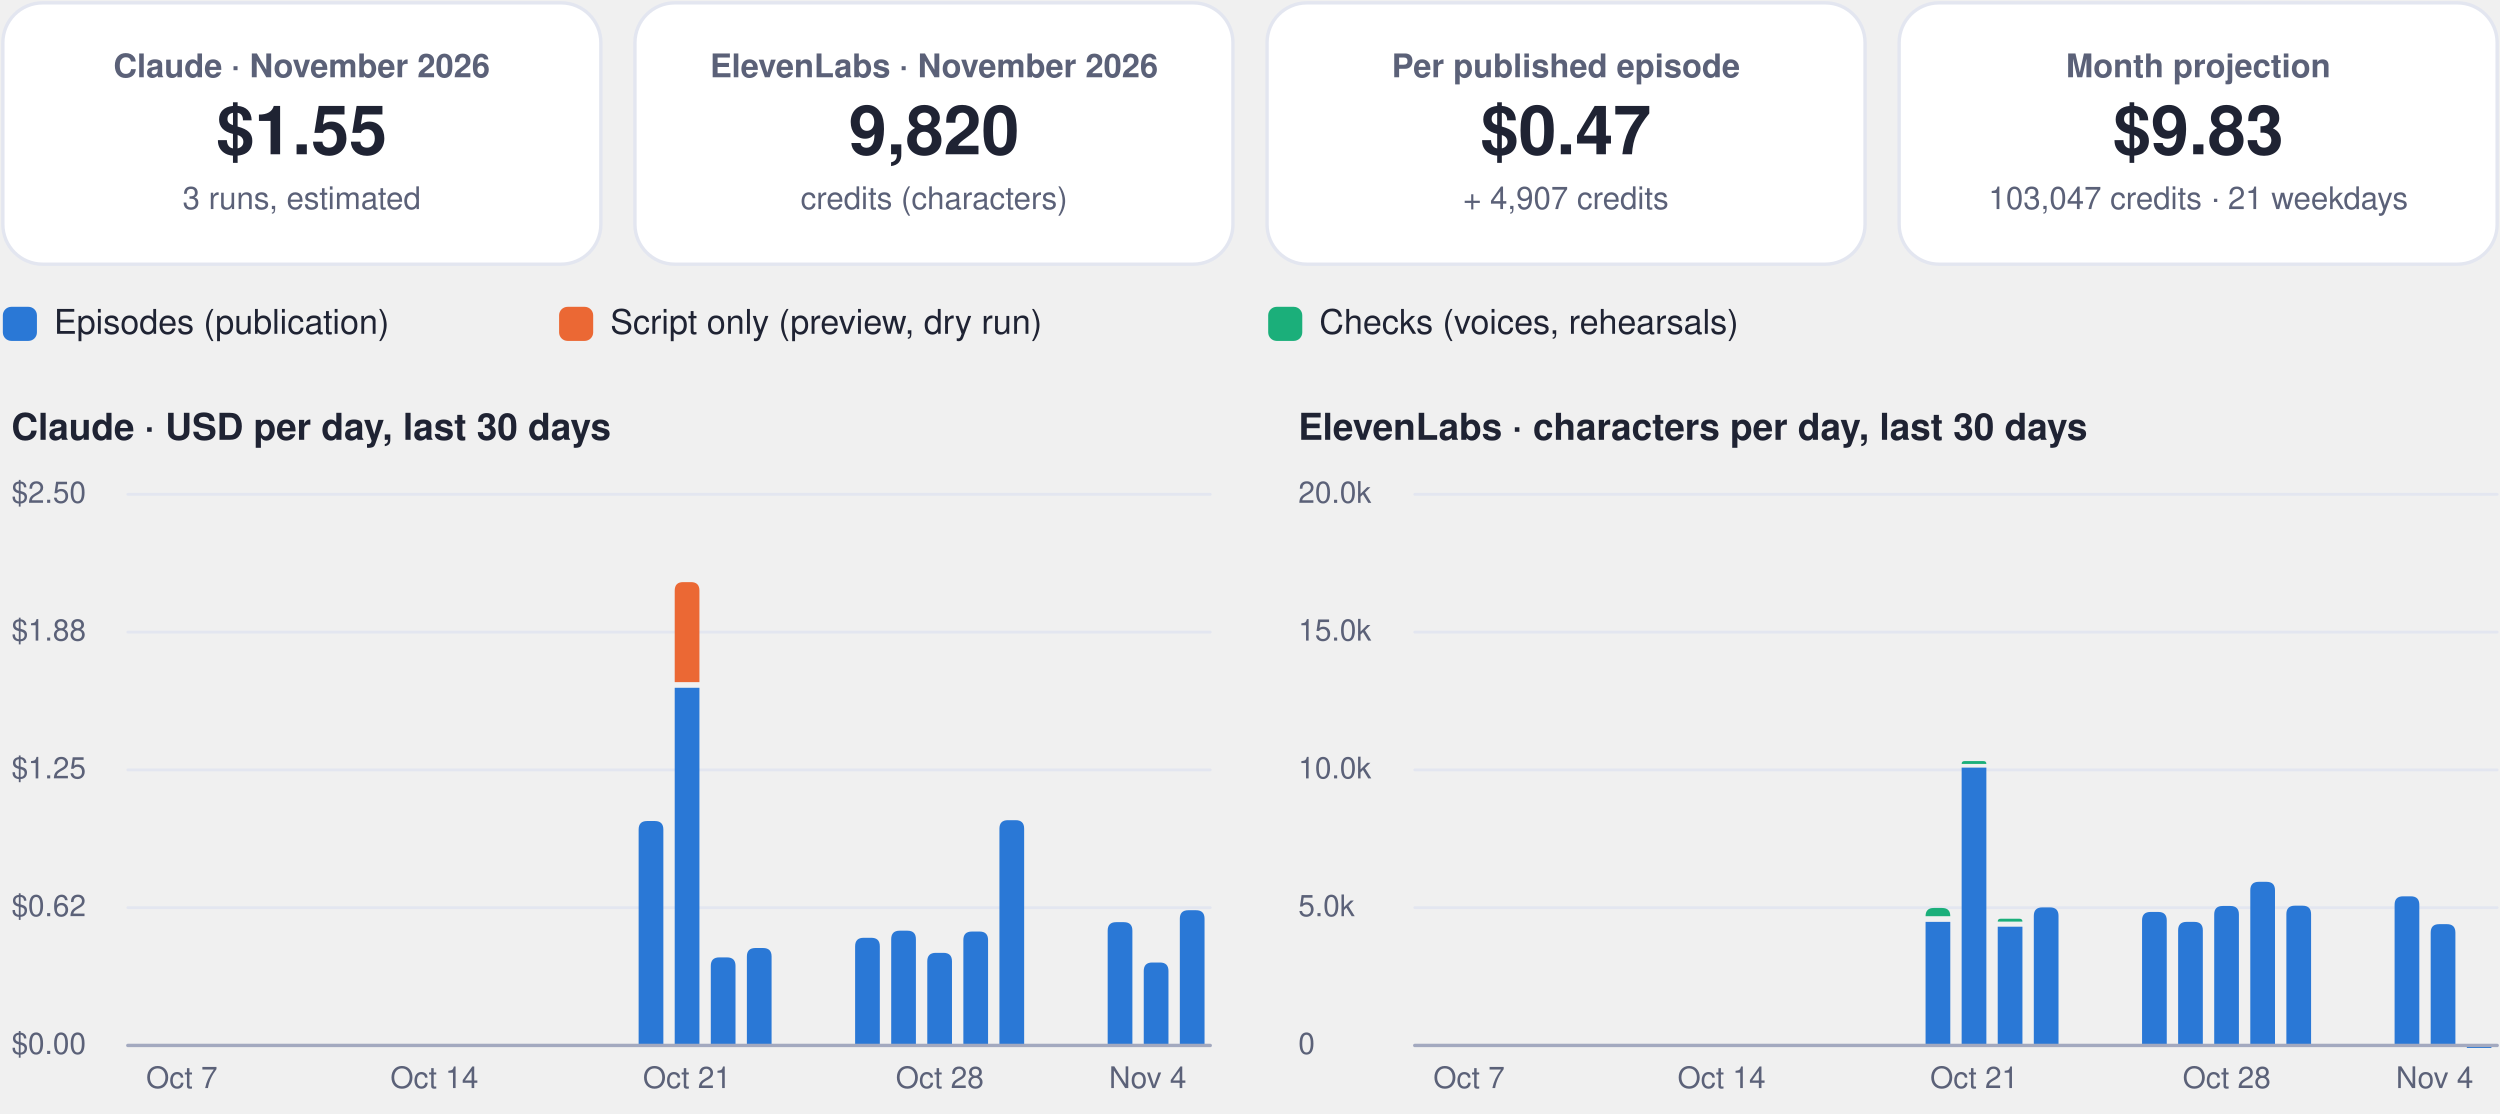
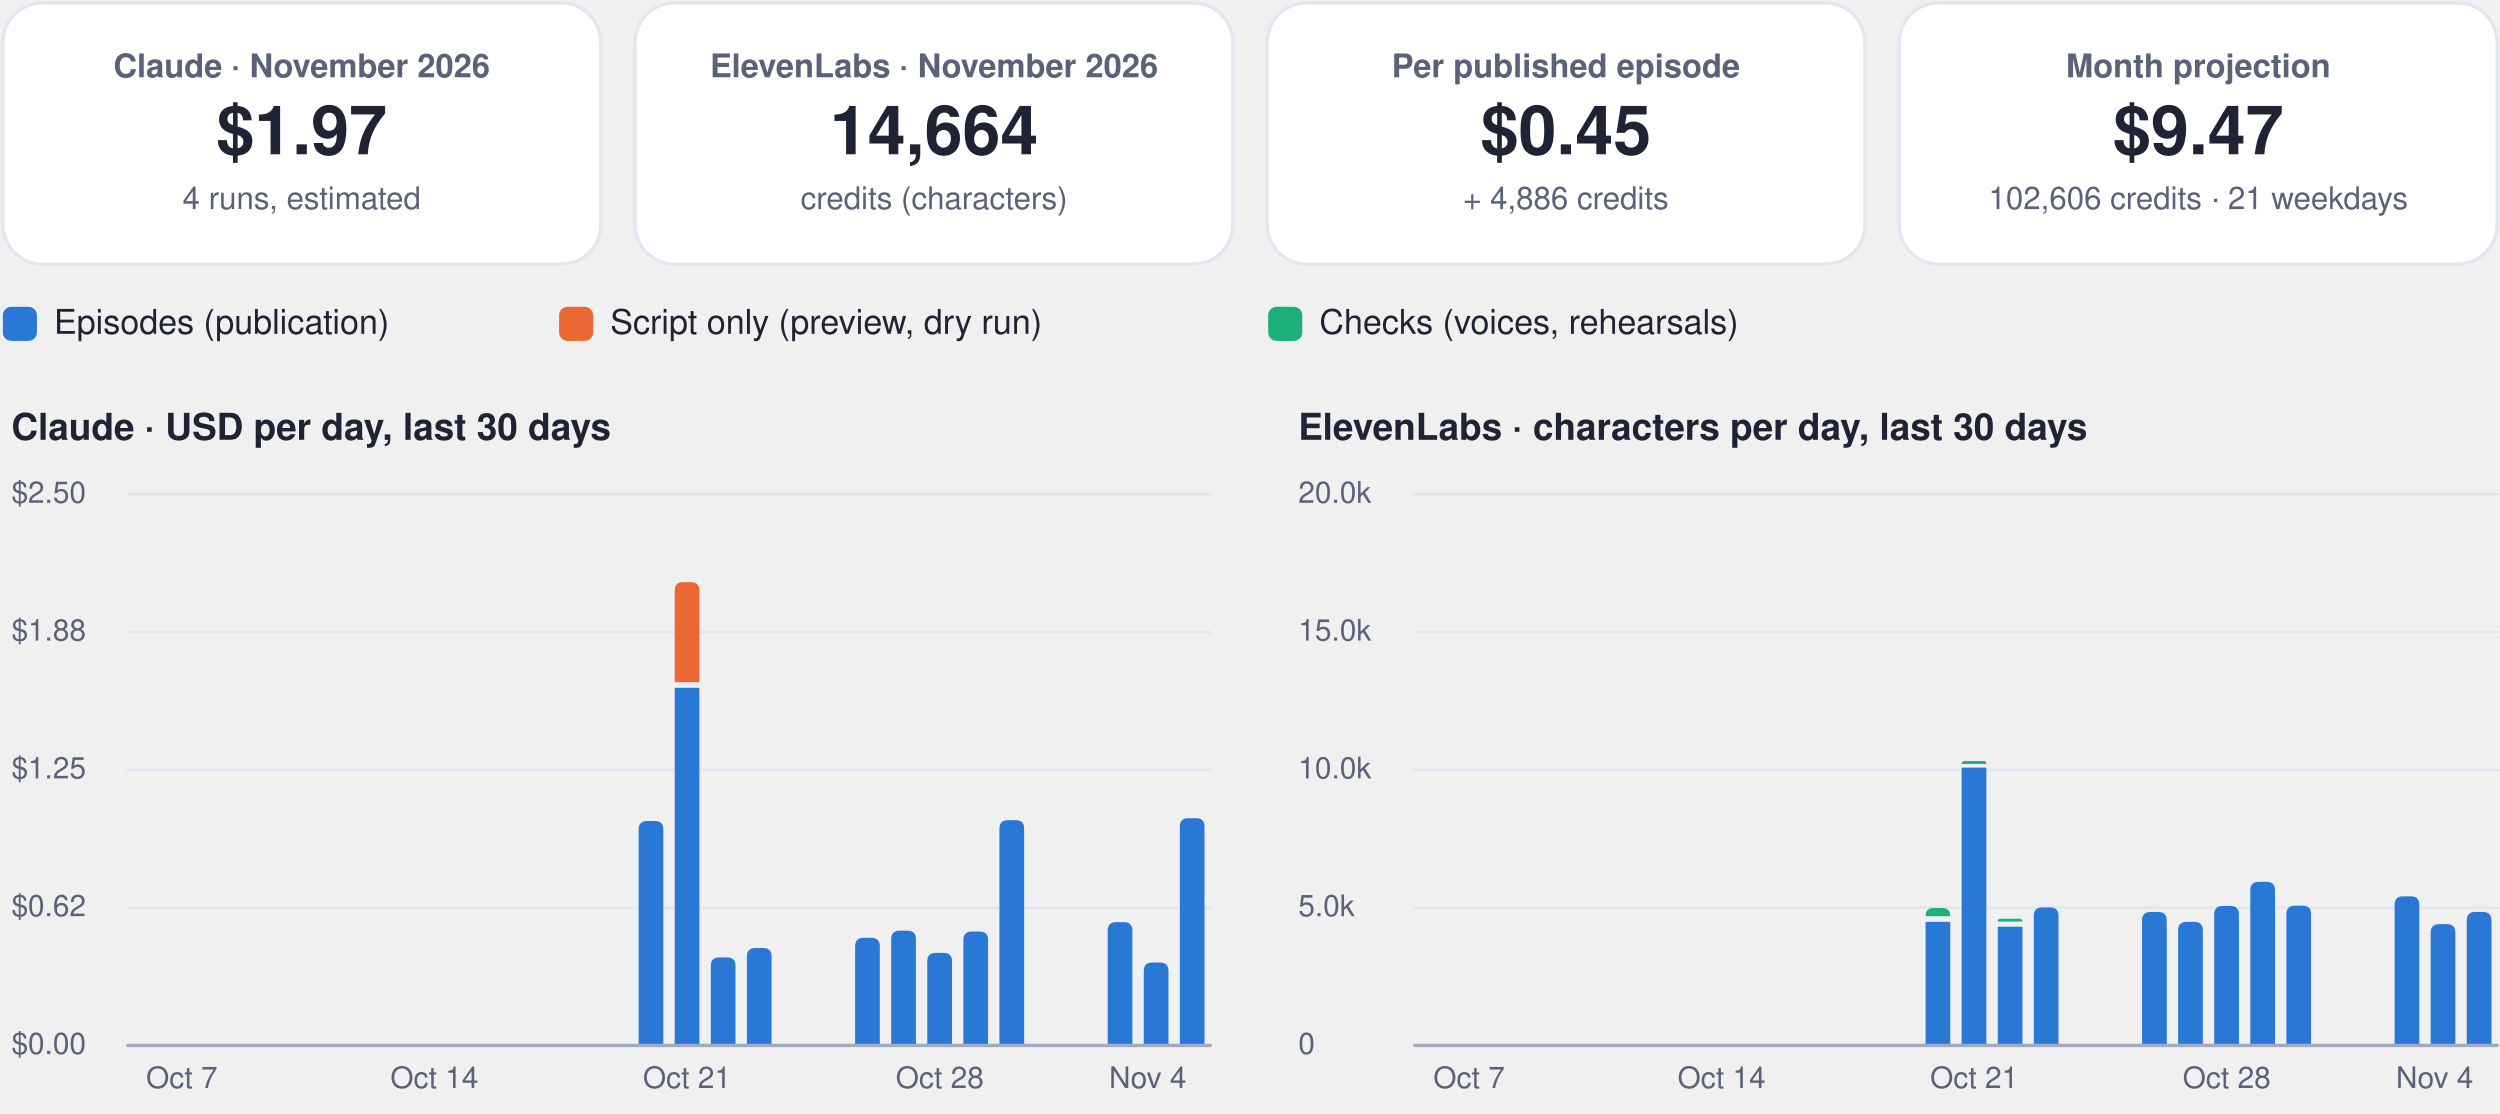
<svg xmlns="http://www.w3.org/2000/svg" viewBox="0 0 880 392" width="880" height="392" role="img" aria-label="FinOps dashboard, November 2026">
  <rect x="1.0" y="1.0" width="210.5" height="92.0" rx="14" fill="#ffffff" stroke="#e3e6f0" stroke-width="1.2" />
  <g class="box">
    <rect x="5.0" y="10.0" width="202.5" height="74.0" rx="12" fill="none" stroke="none" stroke-width="1.2" class="frame" />
    <text x="106.2" y="27.2" font-family="-apple-system, BlinkMacSystemFont, 'Segoe UI', Helvetica, Arial, sans-serif" font-size="11.5" font-weight="600" fill="#5b6178" text-anchor="middle">Claude · November 2026</text>
-     <text x="106.2" y="54.3" font-family="-apple-system, BlinkMacSystemFont, 'Segoe UI', Helvetica, Arial, sans-serif" font-size="24" font-weight="750" fill="#1f2333" text-anchor="middle">$1.55</text>
-     <text x="106.2" y="73.6" font-family="-apple-system, BlinkMacSystemFont, 'Segoe UI', Helvetica, Arial, sans-serif" font-size="11" font-weight="400" fill="#5b6178" text-anchor="middle">3 runs, estimated</text>
+     <text x="106.2" y="54.3" font-family="-apple-system, BlinkMacSystemFont, 'Segoe UI', Helvetica, Arial, sans-serif" font-size="24" font-weight="750" fill="#1f2333" text-anchor="middle">$1.97</text>
+     <text x="106.2" y="73.6" font-family="-apple-system, BlinkMacSystemFont, 'Segoe UI', Helvetica, Arial, sans-serif" font-size="11" font-weight="400" fill="#5b6178" text-anchor="middle">4 runs, estimated</text>
  </g>
  <rect x="223.5" y="1.0" width="210.5" height="92.0" rx="14" fill="#ffffff" stroke="#e3e6f0" stroke-width="1.2" />
  <g class="box">
    <rect x="227.5" y="10.0" width="202.5" height="74.0" rx="12" fill="none" stroke="none" stroke-width="1.2" class="frame" />
    <text x="328.8" y="27.2" font-family="-apple-system, BlinkMacSystemFont, 'Segoe UI', Helvetica, Arial, sans-serif" font-size="11.5" font-weight="600" fill="#5b6178" text-anchor="middle">ElevenLabs · November 2026</text>
-     <text x="328.8" y="54.3" font-family="-apple-system, BlinkMacSystemFont, 'Segoe UI', Helvetica, Arial, sans-serif" font-size="24" font-weight="750" fill="#1f2333" text-anchor="middle">9,820</text>
+     <text x="328.8" y="54.3" font-family="-apple-system, BlinkMacSystemFont, 'Segoe UI', Helvetica, Arial, sans-serif" font-size="24" font-weight="750" fill="#1f2333" text-anchor="middle">14,664</text>
    <text x="328.8" y="73.6" font-family="-apple-system, BlinkMacSystemFont, 'Segoe UI', Helvetica, Arial, sans-serif" font-size="11" font-weight="400" fill="#5b6178" text-anchor="middle">credits (characters)</text>
  </g>
  <rect x="446.0" y="1.0" width="210.5" height="92.0" rx="14" fill="#ffffff" stroke="#e3e6f0" stroke-width="1.2" />
  <g class="box">
    <rect x="450.0" y="10.0" width="202.5" height="74.0" rx="12" fill="none" stroke="none" stroke-width="1.2" class="frame" />
    <text x="551.2" y="27.2" font-family="-apple-system, BlinkMacSystemFont, 'Segoe UI', Helvetica, Arial, sans-serif" font-size="11.5" font-weight="600" fill="#5b6178" text-anchor="middle">Per published episode</text>
-     <text x="551.2" y="54.3" font-family="-apple-system, BlinkMacSystemFont, 'Segoe UI', Helvetica, Arial, sans-serif" font-size="24" font-weight="750" fill="#1f2333" text-anchor="middle">$0.47</text>
-     <text x="551.2" y="73.6" font-family="-apple-system, BlinkMacSystemFont, 'Segoe UI', Helvetica, Arial, sans-serif" font-size="11" font-weight="400" fill="#5b6178" text-anchor="middle">+ 4,907 credits</text>
+     <text x="551.2" y="54.3" font-family="-apple-system, BlinkMacSystemFont, 'Segoe UI', Helvetica, Arial, sans-serif" font-size="24" font-weight="750" fill="#1f2333" text-anchor="middle">$0.45</text>
+     <text x="551.2" y="73.6" font-family="-apple-system, BlinkMacSystemFont, 'Segoe UI', Helvetica, Arial, sans-serif" font-size="11" font-weight="400" fill="#5b6178" text-anchor="middle">+ 4,886 credits</text>
  </g>
  <rect x="668.5" y="1.0" width="210.5" height="92.0" rx="14" fill="#ffffff" stroke="#e3e6f0" stroke-width="1.2" />
  <g class="box">
    <rect x="672.5" y="10.0" width="202.5" height="74.0" rx="12" fill="none" stroke="none" stroke-width="1.2" class="frame" />
    <text x="773.8" y="27.2" font-family="-apple-system, BlinkMacSystemFont, 'Segoe UI', Helvetica, Arial, sans-serif" font-size="11.5" font-weight="600" fill="#5b6178" text-anchor="middle">Month projection</text>
-     <text x="773.8" y="54.3" font-family="-apple-system, BlinkMacSystemFont, 'Segoe UI', Helvetica, Arial, sans-serif" font-size="24" font-weight="750" fill="#1f2333" text-anchor="middle">$9.83</text>
-     <text x="773.8" y="73.6" font-family="-apple-system, BlinkMacSystemFont, 'Segoe UI', Helvetica, Arial, sans-serif" font-size="11" font-weight="400" fill="#5b6178" text-anchor="middle">103,047 credits · 21 weekdays</text>
+     <text x="773.8" y="54.3" font-family="-apple-system, BlinkMacSystemFont, 'Segoe UI', Helvetica, Arial, sans-serif" font-size="24" font-weight="750" fill="#1f2333" text-anchor="middle">$9.47</text>
+     <text x="773.8" y="73.6" font-family="-apple-system, BlinkMacSystemFont, 'Segoe UI', Helvetica, Arial, sans-serif" font-size="11" font-weight="400" fill="#5b6178" text-anchor="middle">102,606 credits · 21 weekdays</text>
  </g>
  <rect x="1.0" y="108.0" width="12.0" height="12.0" rx="3" fill="#2a78d6" stroke="none" stroke-width="1.2" />
  <g class="box">
    <rect x="17.0" y="105.0" width="161.8" height="18.0" rx="12" fill="none" stroke="none" stroke-width="1.2" class="frame" />
    <text x="19.0" y="117.5" font-family="-apple-system, BlinkMacSystemFont, 'Segoe UI', Helvetica, Arial, sans-serif" font-size="12" font-weight="500" fill="#1f2333" text-anchor="start">Episodes (publication)</text>
  </g>
  <rect x="196.8" y="108.0" width="12.0" height="12.0" rx="3" fill="#eb6834" stroke="none" stroke-width="1.2" />
  <g class="box">
    <rect x="212.8" y="105.0" width="215.6" height="18.0" rx="12" fill="none" stroke="none" stroke-width="1.2" class="frame" />
    <text x="214.8" y="117.5" font-family="-apple-system, BlinkMacSystemFont, 'Segoe UI', Helvetica, Arial, sans-serif" font-size="12" font-weight="500" fill="#1f2333" text-anchor="start">Script only (preview, dry run)</text>
  </g>
  <rect x="446.4" y="108.0" width="12.0" height="12.0" rx="3" fill="#1baf7a" stroke="none" stroke-width="1.2" />
  <g class="box">
    <rect x="462.4" y="105.0" width="195.4" height="18.0" rx="12" fill="none" stroke="none" stroke-width="1.2" class="frame" />
    <text x="464.4" y="117.5" font-family="-apple-system, BlinkMacSystemFont, 'Segoe UI', Helvetica, Arial, sans-serif" font-size="12" font-weight="500" fill="#1f2333" text-anchor="start">Checks (voices, rehearsals)</text>
  </g>
  <g class="box">
    <rect x="1.0" y="140.0" width="425.0" height="22.0" rx="12" fill="none" stroke="none" stroke-width="1.2" class="frame" />
    <text x="4.0" y="154.8" font-family="-apple-system, BlinkMacSystemFont, 'Segoe UI', Helvetica, Arial, sans-serif" font-size="13" font-weight="700" fill="#1f2333" text-anchor="start">Claude · USD per day, last 30 days</text>
  </g>
  <path d="M45,368.0 L426.0,368.0" fill="none" stroke="#e3e6f0" stroke-width="1" stroke-linecap="round" stroke-linejoin="round" />
  <g class="box">
    <rect x="1.0" y="360.0" width="42.0" height="16.0" rx="12" fill="none" stroke="none" stroke-width="1.2" class="frame" />
    <text x="4.0" y="371.0" font-family="-apple-system, BlinkMacSystemFont, 'Segoe UI', Helvetica, Arial, sans-serif" font-size="10.5" font-weight="500" fill="#5b6178" text-anchor="start">$0.00</text>
  </g>
  <path d="M45,319.5 L426.0,319.5" fill="none" stroke="#e3e6f0" stroke-width="1" stroke-linecap="round" stroke-linejoin="round" />
  <g class="box">
    <rect x="1.0" y="311.5" width="42.0" height="16.0" rx="12" fill="none" stroke="none" stroke-width="1.2" class="frame" />
    <text x="4.0" y="322.5" font-family="-apple-system, BlinkMacSystemFont, 'Segoe UI', Helvetica, Arial, sans-serif" font-size="10.5" font-weight="500" fill="#5b6178" text-anchor="start">$0.62</text>
  </g>
  <path d="M45,271.0 L426.0,271.0" fill="none" stroke="#e3e6f0" stroke-width="1" stroke-linecap="round" stroke-linejoin="round" />
  <g class="box">
    <rect x="1.0" y="263.0" width="42.0" height="16.0" rx="12" fill="none" stroke="none" stroke-width="1.2" class="frame" />
    <text x="4.0" y="274.0" font-family="-apple-system, BlinkMacSystemFont, 'Segoe UI', Helvetica, Arial, sans-serif" font-size="10.5" font-weight="500" fill="#5b6178" text-anchor="start">$1.25</text>
  </g>
  <path d="M45,222.5 L426.0,222.5" fill="none" stroke="#e3e6f0" stroke-width="1" stroke-linecap="round" stroke-linejoin="round" />
  <g class="box">
    <rect x="1.0" y="214.5" width="42.0" height="16.0" rx="12" fill="none" stroke="none" stroke-width="1.2" class="frame" />
    <text x="4.0" y="225.5" font-family="-apple-system, BlinkMacSystemFont, 'Segoe UI', Helvetica, Arial, sans-serif" font-size="10.5" font-weight="500" fill="#5b6178" text-anchor="start">$1.88</text>
  </g>
  <path d="M45,174.0 L426.0,174.0" fill="none" stroke="#e3e6f0" stroke-width="1" stroke-linecap="round" stroke-linejoin="round" />
  <g class="box">
    <rect x="1.0" y="166.0" width="42.0" height="16.0" rx="12" fill="none" stroke="none" stroke-width="1.2" class="frame" />
    <text x="4.0" y="177.0" font-family="-apple-system, BlinkMacSystemFont, 'Segoe UI', Helvetica, Arial, sans-serif" font-size="10.5" font-weight="500" fill="#5b6178" text-anchor="start">$2.50</text>
  </g>
  <g class="box">
    <rect x="42.0" y="372.0" width="44.0" height="16.0" rx="12" fill="none" stroke="none" stroke-width="1.2" class="frame" />
    <text x="64.0" y="383.0" font-family="-apple-system, BlinkMacSystemFont, 'Segoe UI', Helvetica, Arial, sans-serif" font-size="10.5" font-weight="500" fill="#5b6178" text-anchor="middle">Oct 7</text>
  </g>
  <g class="box">
    <rect x="130.9" y="372.0" width="44.0" height="16.0" rx="12" fill="none" stroke="none" stroke-width="1.2" class="frame" />
    <text x="152.9" y="383.0" font-family="-apple-system, BlinkMacSystemFont, 'Segoe UI', Helvetica, Arial, sans-serif" font-size="10.5" font-weight="500" fill="#5b6178" text-anchor="middle">Oct 14</text>
  </g>
  <path d="M224.8,368.0 L224.8,292.0 Q224.8,289.0 227.8,289.0 L230.5,289.0 Q233.5,289.0 233.5,292.0 L233.5,368.0 Z" fill="#2a78d6" />
  <path d="M237.5,242.1 h8.7 v125.9 h-8.7 Z" fill="#2a78d6" />
  <path d="M237.5,240.1 L237.5,207.9 Q237.5,204.9 240.5,204.9 L243.2,204.9 Q246.2,204.9 246.2,207.9 L246.2,240.1 Z" fill="#eb6834" />
  <g class="box">
    <rect x="219.8" y="372.0" width="44.0" height="16.0" rx="12" fill="none" stroke="none" stroke-width="1.2" class="frame" />
    <text x="241.8" y="383.0" font-family="-apple-system, BlinkMacSystemFont, 'Segoe UI', Helvetica, Arial, sans-serif" font-size="10.5" font-weight="500" fill="#5b6178" text-anchor="middle">Oct 21</text>
  </g>
  <path d="M250.2,368.0 L250.2,340.0 Q250.2,337.0 253.2,337.0 L255.9,337.0 Q258.9,337.0 258.9,340.0 L258.9,368.0 Z" fill="#2a78d6" />
  <path d="M262.9,368.0 L262.9,336.7 Q262.9,333.7 265.9,333.7 L268.6,333.7 Q271.6,333.7 271.6,336.7 L271.6,368.0 Z" fill="#2a78d6" />
  <path d="M301.0,368.0 L301.0,333.1 Q301.0,330.1 304.0,330.1 L306.7,330.1 Q309.7,330.1 309.7,333.1 L309.7,368.0 Z" fill="#2a78d6" />
  <path d="M313.7,368.0 L313.7,330.6 Q313.7,327.6 316.7,327.6 L319.4,327.6 Q322.4,327.6 322.4,330.6 L322.4,368.0 Z" fill="#2a78d6" />
  <path d="M326.4,368.0 L326.4,338.4 Q326.4,335.4 329.4,335.4 L332.1,335.4 Q335.1,335.4 335.1,338.4 L335.1,368.0 Z" fill="#2a78d6" />
  <g class="box">
    <rect x="308.8" y="372.0" width="44.0" height="16.0" rx="12" fill="none" stroke="none" stroke-width="1.2" class="frame" />
    <text x="330.8" y="383.0" font-family="-apple-system, BlinkMacSystemFont, 'Segoe UI', Helvetica, Arial, sans-serif" font-size="10.5" font-weight="500" fill="#5b6178" text-anchor="middle">Oct 28</text>
  </g>
  <path d="M339.1,368.0 L339.1,330.9 Q339.1,327.9 342.1,327.9 L344.8,327.9 Q347.8,327.9 347.8,330.9 L347.8,368.0 Z" fill="#2a78d6" />
  <path d="M351.8,368.0 L351.8,291.7 Q351.8,288.7 354.8,288.7 L357.5,288.7 Q360.5,288.7 360.5,291.7 L360.5,368.0 Z" fill="#2a78d6" />
  <path d="M389.9,368.0 L389.9,327.6 Q389.9,324.6 392.9,324.6 L395.6,324.6 Q398.6,324.6 398.6,327.6 L398.6,368.0 Z" fill="#2a78d6" />
  <path d="M402.6,368.0 L402.6,341.8 Q402.6,338.8 405.6,338.8 L408.3,338.8 Q411.3,338.8 411.3,341.8 L411.3,368.0 Z" fill="#2a78d6" />
-   <path d="M415.3,368.0 L415.3,323.4 Q415.3,320.4 418.3,320.4 L421.0,320.4 Q424.0,320.4 424.0,323.4 L424.0,368.0 Z" fill="#2a78d6" />
+   <path d="M415.3,368.0 L415.3,291.0 Q415.3,288.0 418.3,288.0 L421.0,288.0 Q424.0,288.0 424.0,291.0 L424.0,368.0 Z" fill="#2a78d6" />
  <g class="box">
    <rect x="382.0" y="372.0" width="44.0" height="16.0" rx="12" fill="none" stroke="none" stroke-width="1.2" class="frame" />
    <text x="404.0" y="383.0" font-family="-apple-system, BlinkMacSystemFont, 'Segoe UI', Helvetica, Arial, sans-serif" font-size="10.5" font-weight="500" fill="#5b6178" text-anchor="middle">Nov 4</text>
  </g>
  <path d="M45,368 L426.0,368" fill="none" stroke="#a3a9bf" stroke-width="1.2" stroke-linecap="round" stroke-linejoin="round" />
  <g class="box">
    <rect x="454.0" y="140.0" width="425.0" height="22.0" rx="12" fill="none" stroke="none" stroke-width="1.2" class="frame" />
    <text x="457.0" y="154.8" font-family="-apple-system, BlinkMacSystemFont, 'Segoe UI', Helvetica, Arial, sans-serif" font-size="13" font-weight="700" fill="#1f2333" text-anchor="start">ElevenLabs · characters per day, last 30 days</text>
  </g>
  <path d="M498.0,368.0 L879.0,368.0" fill="none" stroke="#e3e6f0" stroke-width="1" stroke-linecap="round" stroke-linejoin="round" />
  <g class="box">
    <rect x="454.0" y="360.0" width="42.0" height="16.0" rx="12" fill="none" stroke="none" stroke-width="1.2" class="frame" />
    <text x="457.0" y="371.0" font-family="-apple-system, BlinkMacSystemFont, 'Segoe UI', Helvetica, Arial, sans-serif" font-size="10.5" font-weight="500" fill="#5b6178" text-anchor="start">0</text>
  </g>
  <path d="M498.0,319.5 L879.0,319.5" fill="none" stroke="#e3e6f0" stroke-width="1" stroke-linecap="round" stroke-linejoin="round" />
  <g class="box">
    <rect x="454.0" y="311.5" width="42.0" height="16.0" rx="12" fill="none" stroke="none" stroke-width="1.2" class="frame" />
    <text x="457.0" y="322.5" font-family="-apple-system, BlinkMacSystemFont, 'Segoe UI', Helvetica, Arial, sans-serif" font-size="10.5" font-weight="500" fill="#5b6178" text-anchor="start">5.0k</text>
  </g>
  <path d="M498.0,271.0 L879.0,271.0" fill="none" stroke="#e3e6f0" stroke-width="1" stroke-linecap="round" stroke-linejoin="round" />
  <g class="box">
    <rect x="454.0" y="263.0" width="42.0" height="16.0" rx="12" fill="none" stroke="none" stroke-width="1.2" class="frame" />
    <text x="457.0" y="274.0" font-family="-apple-system, BlinkMacSystemFont, 'Segoe UI', Helvetica, Arial, sans-serif" font-size="10.5" font-weight="500" fill="#5b6178" text-anchor="start">10.0k</text>
  </g>
  <path d="M498.0,222.5 L879.0,222.5" fill="none" stroke="#e3e6f0" stroke-width="1" stroke-linecap="round" stroke-linejoin="round" />
  <g class="box">
    <rect x="454.0" y="214.5" width="42.0" height="16.0" rx="12" fill="none" stroke="none" stroke-width="1.2" class="frame" />
    <text x="457.0" y="225.5" font-family="-apple-system, BlinkMacSystemFont, 'Segoe UI', Helvetica, Arial, sans-serif" font-size="10.5" font-weight="500" fill="#5b6178" text-anchor="start">15.0k</text>
  </g>
  <path d="M498.0,174.0 L879.0,174.0" fill="none" stroke="#e3e6f0" stroke-width="1" stroke-linecap="round" stroke-linejoin="round" />
  <g class="box">
    <rect x="454.0" y="166.0" width="42.0" height="16.0" rx="12" fill="none" stroke="none" stroke-width="1.2" class="frame" />
    <text x="457.0" y="177.0" font-family="-apple-system, BlinkMacSystemFont, 'Segoe UI', Helvetica, Arial, sans-serif" font-size="10.5" font-weight="500" fill="#5b6178" text-anchor="start">20.0k</text>
  </g>
  <g class="box">
    <rect x="495.1" y="372.0" width="44.0" height="16.0" rx="12" fill="none" stroke="none" stroke-width="1.2" class="frame" />
    <text x="517.1" y="383.0" font-family="-apple-system, BlinkMacSystemFont, 'Segoe UI', Helvetica, Arial, sans-serif" font-size="10.5" font-weight="500" fill="#5b6178" text-anchor="middle">Oct 7</text>
  </g>
  <g class="box">
    <rect x="584.0" y="372.0" width="44.0" height="16.0" rx="12" fill="none" stroke="none" stroke-width="1.2" class="frame" />
    <text x="606.0" y="383.0" font-family="-apple-system, BlinkMacSystemFont, 'Segoe UI', Helvetica, Arial, sans-serif" font-size="10.5" font-weight="500" fill="#5b6178" text-anchor="middle">Oct 14</text>
  </g>
  <path d="M677.8,324.5 h8.7 v43.5 h-8.7 Z" fill="#2a78d6" />
  <path d="M677.8,322.5 L677.8,322.5 Q677.8,319.6 680.7,319.6 L683.6,319.6 Q686.5,319.6 686.5,322.5 L686.5,322.5 Z" fill="#1baf7a" />
  <path d="M690.5,270.2 h8.7 v97.8 h-8.7 Z" fill="#2a78d6" />
  <path d="M690.5,268.9 L690.5,268.9 Q690.5,267.9 691.5,267.9 L698.2,267.9 Q699.2,267.9 699.2,268.9 L699.2,268.9 Z" fill="#1baf7a" />
  <g class="box">
    <rect x="672.9" y="372.0" width="44.0" height="16.0" rx="12" fill="none" stroke="none" stroke-width="1.2" class="frame" />
    <text x="694.9" y="383.0" font-family="-apple-system, BlinkMacSystemFont, 'Segoe UI', Helvetica, Arial, sans-serif" font-size="10.5" font-weight="500" fill="#5b6178" text-anchor="middle">Oct 21</text>
  </g>
  <path d="M703.2,326.2 h8.7 v41.8 h-8.7 Z" fill="#2a78d6" />
  <path d="M703.2,324.4 L703.2,324.4 Q703.2,323.4 704.2,323.4 L710.9,323.4 Q711.9,323.4 711.9,324.4 L711.9,324.4 Z" fill="#1baf7a" />
  <path d="M715.9,368.0 L715.9,322.4 Q715.9,319.4 718.9,319.4 L721.6,319.4 Q724.6,319.4 724.6,322.4 L724.6,368.0 Z" fill="#2a78d6" />
  <path d="M754.0,368.0 L754.0,324.0 Q754.0,321.0 757.0,321.0 L759.7,321.0 Q762.7,321.0 762.7,324.0 L762.7,368.0 Z" fill="#2a78d6" />
  <path d="M766.7,368.0 L766.7,327.5 Q766.7,324.5 769.7,324.5 L772.4,324.5 Q775.4,324.5 775.4,327.5 L775.4,368.0 Z" fill="#2a78d6" />
  <path d="M779.4,368.0 L779.4,321.9 Q779.4,318.9 782.4,318.9 L785.1,318.9 Q788.1,318.9 788.1,321.9 L788.1,368.0 Z" fill="#2a78d6" />
  <g class="box">
    <rect x="761.8" y="372.0" width="44.0" height="16.0" rx="12" fill="none" stroke="none" stroke-width="1.2" class="frame" />
    <text x="783.8" y="383.0" font-family="-apple-system, BlinkMacSystemFont, 'Segoe UI', Helvetica, Arial, sans-serif" font-size="10.5" font-weight="500" fill="#5b6178" text-anchor="middle">Oct 28</text>
  </g>
  <path d="M792.1,368.0 L792.1,313.4 Q792.1,310.4 795.1,310.4 L797.8,310.4 Q800.8,310.4 800.8,313.4 L800.8,368.0 Z" fill="#2a78d6" />
  <path d="M804.8,368.0 L804.8,321.8 Q804.8,318.8 807.8,318.8 L810.5,318.8 Q813.5,318.8 813.5,321.8 L813.5,368.0 Z" fill="#2a78d6" />
  <path d="M842.9,368.0 L842.9,318.5 Q842.9,315.5 845.9,315.5 L848.6,315.5 Q851.6,315.5 851.6,318.5 L851.6,368.0 Z" fill="#2a78d6" />
  <path d="M855.6,368.0 L855.6,328.3 Q855.6,325.3 858.6,325.3 L861.3,325.3 Q864.3,325.3 864.3,328.3 L864.3,368.0 Z" fill="#2a78d6" />
-   <path d="M868.3,368.9 L868.3,368.9 Q868.3,367.9 869.3,367.9 L876.0,367.9 Q877.0,367.9 877.0,368.9 L877.0,368.9 Z" fill="#2a78d6" />
+   <path d="M868.3,368.0 L868.3,324.0 Q868.3,321.0 871.3,321.0 L874.0,321.0 Q877.0,321.0 877.0,324.0 L877.0,368.0 Z" fill="#2a78d6" />
  <g class="box">
    <rect x="835.0" y="372.0" width="44.0" height="16.0" rx="12" fill="none" stroke="none" stroke-width="1.2" class="frame" />
    <text x="857.0" y="383.0" font-family="-apple-system, BlinkMacSystemFont, 'Segoe UI', Helvetica, Arial, sans-serif" font-size="10.5" font-weight="500" fill="#5b6178" text-anchor="middle">Nov 4</text>
  </g>
  <path d="M498.0,368 L879.0,368" fill="none" stroke="#a3a9bf" stroke-width="1.2" stroke-linecap="round" stroke-linejoin="round" />
</svg>
